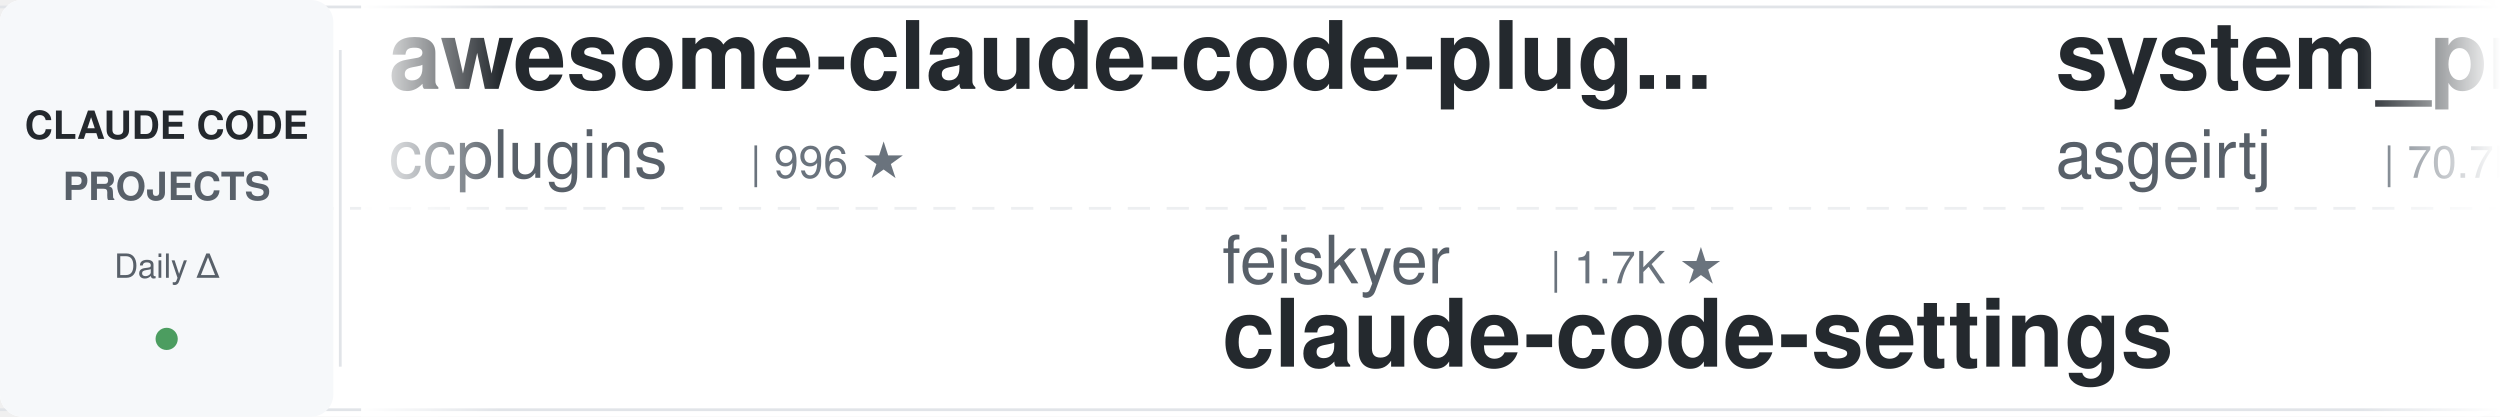
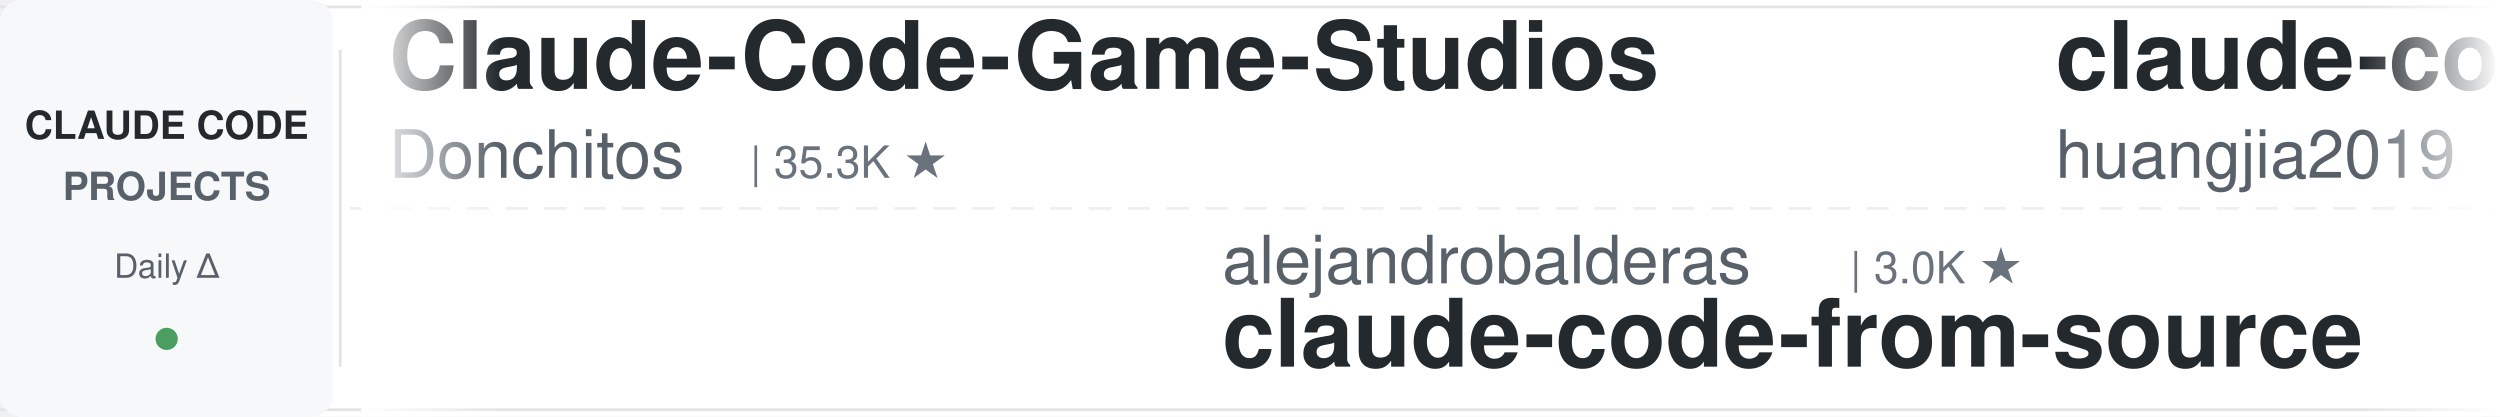
<svg xmlns="http://www.w3.org/2000/svg" width="900" height="150">
  <defs>
    <linearGradient id="leftFade" x1="0%" y1="0%" x2="100%" y2="0%">
      <stop offset="0%" style="stop-color:#ffffff;stop-opacity:1" />
      <stop offset="100%" style="stop-color:#ffffff;stop-opacity:0" />
    </linearGradient>
    <linearGradient id="rightFade" x1="0%" y1="0%" x2="100%" y2="0%">
      <stop offset="0%" style="stop-color:#ffffff;stop-opacity:0" />
      <stop offset="100%" style="stop-color:#ffffff;stop-opacity:1" />
    </linearGradient>
  </defs>
  <rect width="900" height="150" fill="#ffffff" rx="8" />
  <rect x="0" y="2" width="900" height="1" fill="#e1e4e8" />
  <rect x="0" y="147" width="900" height="1" fill="#e1e4e8" />
  <line x1="0" y1="75" x2="900" y2="75" stroke="#e1e4e8" stroke-width="1" stroke-dasharray="8 6" opacity="0.6" />
  <rect x="0" y="0" width="120" height="150" fill="#f6f8fa" rx="8" />
  <text x="60" y="50" font-family="-apple-system, BlinkMacSystemFont, 'Segoe UI', Helvetica, Arial, sans-serif" font-size="14" font-weight="600" fill="#24292e" text-anchor="middle">CLAUDE CODE</text>
  <text x="60" y="72" font-family="-apple-system, BlinkMacSystemFont, 'Segoe UI', Helvetica, Arial, sans-serif" font-size="14" font-weight="600" fill="#586069" text-anchor="middle">PROJECTS</text>
  <text x="60" y="100" font-family="-apple-system, BlinkMacSystemFont, 'Segoe UI', Helvetica, Arial, sans-serif" font-size="12" font-weight="500" fill="#586069" text-anchor="middle">Daily Δ</text>
  <circle cx="60" cy="122" r="4" fill="#22863a" opacity="0.8" />
  <rect x="122" y="18" width="1" height="114" fill="#e1e4e8" />
  <clipPath id="tickerClip">
    <rect x="130" y="0" width="770" height="150" />
  </clipPath>
  <g clip-path="url(#tickerClip)">
    <g id="tickerItems">
      <animateTransform attributeName="transform" attributeType="XML" type="translate" from="0 0" to="-3000 0" dur="54s" repeatCount="indefinite" />
      <g transform="translate(0, 0)">
-         <text x="140" y="32" font-family="-apple-system, BlinkMacSystemFont, 'Segoe UI', Helvetica, Arial, sans-serif" font-size="34" font-weight="600" fill="#24292e">awesome-claude-code-plug...</text>
-         <text x="140" y="64" font-family="-apple-system, BlinkMacSystemFont, 'Segoe UI', Helvetica, Arial, sans-serif" font-size="24" font-weight="400" fill="#586069">ccplugins</text>
-         <text x="270" y="64" font-family="-apple-system, BlinkMacSystemFont, 'Segoe UI', Helvetica, Arial, sans-serif" font-size="16" font-weight="500" fill="#6a737d">| 996 ★</text>
+         <text x="140" y="32" font-family="-apple-system, BlinkMacSystemFont, 'Segoe UI', Helvetica, Arial, sans-serif" font-size="34" font-weight="600" fill="#24292e">Claude-Code-Game-Studios</text>
+         <text x="140" y="64" font-family="-apple-system, BlinkMacSystemFont, 'Segoe UI', Helvetica, Arial, sans-serif" font-size="24" font-weight="400" fill="#586069">Donchitos</text>
+         <text x="270" y="64" font-family="-apple-system, BlinkMacSystemFont, 'Segoe UI', Helvetica, Arial, sans-serif" font-size="16" font-weight="500" fill="#6a737d">| 35.3K ★</text>
      </g>
      <g transform="translate(300, 0)">
-         <text x="140" y="102" font-family="-apple-system, BlinkMacSystemFont, 'Segoe UI', Helvetica, Arial, sans-serif" font-size="24" font-weight="400" fill="#586069">feiskyer</text>
-         <text x="258" y="102" font-family="-apple-system, BlinkMacSystemFont, 'Segoe UI', Helvetica, Arial, sans-serif" font-size="16" font-weight="500" fill="#6a737d">| 1.7K ★</text>
-         <text x="140" y="132" font-family="-apple-system, BlinkMacSystemFont, 'Segoe UI', Helvetica, Arial, sans-serif" font-size="34" font-weight="600" fill="#24292e">claude-code-settings</text>
+         <text x="140" y="102" font-family="-apple-system, BlinkMacSystemFont, 'Segoe UI', Helvetica, Arial, sans-serif" font-size="24" font-weight="400" fill="#586069">alejandrobalderas</text>
+         <text x="366" y="102" font-family="-apple-system, BlinkMacSystemFont, 'Segoe UI', Helvetica, Arial, sans-serif" font-size="16" font-weight="500" fill="#6a737d">| 3.0K ★</text>
+         <text x="140" y="132" font-family="-apple-system, BlinkMacSystemFont, 'Segoe UI', Helvetica, Arial, sans-serif" font-size="34" font-weight="600" fill="#24292e">claude-code-from-source</text>
      </g>
      <g transform="translate(600, 0)">
-         <text x="140" y="32" font-family="-apple-system, BlinkMacSystemFont, 'Segoe UI', Helvetica, Arial, sans-serif" font-size="34" font-weight="600" fill="#24292e">system_prompts_leaks</text>
-         <text x="140" y="64" font-family="-apple-system, BlinkMacSystemFont, 'Segoe UI', Helvetica, Arial, sans-serif" font-size="24" font-weight="400" fill="#586069">asgeirtj</text>
-         <text x="258" y="64" font-family="-apple-system, BlinkMacSystemFont, 'Segoe UI', Helvetica, Arial, sans-serif" font-size="16" font-weight="500" fill="#6a737d">| 70.7K ★</text>
+         <text x="140" y="32" font-family="-apple-system, BlinkMacSystemFont, 'Segoe UI', Helvetica, Arial, sans-serif" font-size="34" font-weight="600" fill="#24292e">claude-code-engineering</text>
+         <text x="140" y="64" font-family="-apple-system, BlinkMacSystemFont, 'Segoe UI', Helvetica, Arial, sans-serif" font-size="24" font-weight="400" fill="#586069">huangjia2019</text>
+         <text x="306" y="64" font-family="-apple-system, BlinkMacSystemFont, 'Segoe UI', Helvetica, Arial, sans-serif" font-size="16" font-weight="500" fill="#6a737d">| 1.1K ★</text>
      </g>
      <g transform="translate(900, 0)">
-         <text x="140" y="102" font-family="-apple-system, BlinkMacSystemFont, 'Segoe UI', Helvetica, Arial, sans-serif" font-size="24" font-weight="400" fill="#586069">LING71671</text>
-         <text x="270" y="102" font-family="-apple-system, BlinkMacSystemFont, 'Segoe UI', Helvetica, Arial, sans-serif" font-size="16" font-weight="500" fill="#6a737d">| 978 ★</text>
-         <text x="140" y="132" font-family="-apple-system, BlinkMacSystemFont, 'Segoe UI', Helvetica, Arial, sans-serif" font-size="34" font-weight="600" fill="#24292e">Open-ClaudeCode</text>
+         <text x="140" y="102" font-family="-apple-system, BlinkMacSystemFont, 'Segoe UI', Helvetica, Arial, sans-serif" font-size="24" font-weight="400" fill="#586069">huangserva</text>
+         <text x="282" y="102" font-family="-apple-system, BlinkMacSystemFont, 'Segoe UI', Helvetica, Arial, sans-serif" font-size="16" font-weight="500" fill="#6a737d">| 631 ★</text>
+         <text x="140" y="132" font-family="-apple-system, BlinkMacSystemFont, 'Segoe UI', Helvetica, Arial, sans-serif" font-size="34" font-weight="600" fill="#24292e">claude-code-cli</text>
      </g>
      <g transform="translate(1200, 0)">
-         <text x="140" y="32" font-family="-apple-system, BlinkMacSystemFont, 'Segoe UI', Helvetica, Arial, sans-serif" font-size="34" font-weight="600" fill="#24292e">claude-code-showcase</text>
-         <text x="140" y="64" font-family="-apple-system, BlinkMacSystemFont, 'Segoe UI', Helvetica, Arial, sans-serif" font-size="24" font-weight="400" fill="#586069">ChrisWiles</text>
-         <text x="282" y="64" font-family="-apple-system, BlinkMacSystemFont, 'Segoe UI', Helvetica, Arial, sans-serif" font-size="16" font-weight="500" fill="#6a737d">| 6.1K ★</text>
+         <text x="140" y="32" font-family="-apple-system, BlinkMacSystemFont, 'Segoe UI', Helvetica, Arial, sans-serif" font-size="34" font-weight="600" fill="#24292e">Open-ClaudeCode</text>
+         <text x="140" y="64" font-family="-apple-system, BlinkMacSystemFont, 'Segoe UI', Helvetica, Arial, sans-serif" font-size="24" font-weight="400" fill="#586069">LING71671</text>
+         <text x="270" y="64" font-family="-apple-system, BlinkMacSystemFont, 'Segoe UI', Helvetica, Arial, sans-serif" font-size="16" font-weight="500" fill="#6a737d">| 978 ★</text>
      </g>
      <g transform="translate(1500, 0)">
-         <text x="140" y="102" font-family="-apple-system, BlinkMacSystemFont, 'Segoe UI', Helvetica, Arial, sans-serif" font-size="24" font-weight="400" fill="#586069">Windy3f3f3f3f</text>
-         <text x="318" y="102" font-family="-apple-system, BlinkMacSystemFont, 'Segoe UI', Helvetica, Arial, sans-serif" font-size="16" font-weight="500" fill="#6a737d">| 2.8K ★</text>
-         <text x="140" y="132" font-family="-apple-system, BlinkMacSystemFont, 'Segoe UI', Helvetica, Arial, sans-serif" font-size="34" font-weight="600" fill="#24292e">claude-code-from-scratch</text>
+         <text x="140" y="102" font-family="-apple-system, BlinkMacSystemFont, 'Segoe UI', Helvetica, Arial, sans-serif" font-size="24" font-weight="400" fill="#586069">anthropics</text>
+         <text x="282" y="102" font-family="-apple-system, BlinkMacSystemFont, 'Segoe UI', Helvetica, Arial, sans-serif" font-size="16" font-weight="500" fill="#6a737d">| 6.7K ★</text>
+         <text x="140" y="132" font-family="-apple-system, BlinkMacSystemFont, 'Segoe UI', Helvetica, Arial, sans-serif" font-size="34" font-weight="600" fill="#24292e">claude-code-security-rev...</text>
      </g>
      <g transform="translate(1800, 0)">
-         <text x="140" y="32" font-family="-apple-system, BlinkMacSystemFont, 'Segoe UI', Helvetica, Arial, sans-serif" font-size="34" font-weight="600" fill="#24292e">Claude-Code-Usage-Monito...</text>
-         <text x="140" y="64" font-family="-apple-system, BlinkMacSystemFont, 'Segoe UI', Helvetica, Arial, sans-serif" font-size="24" font-weight="400" fill="#586069">Maciek-roboblog</text>
-         <text x="342" y="64" font-family="-apple-system, BlinkMacSystemFont, 'Segoe UI', Helvetica, Arial, sans-serif" font-size="16" font-weight="500" fill="#6a737d">| 8.8K ★</text>
+         <text x="140" y="32" font-family="-apple-system, BlinkMacSystemFont, 'Segoe UI', Helvetica, Arial, sans-serif" font-size="34" font-weight="600" fill="#24292e">Dive-into-Claude-Code</text>
+         <text x="140" y="64" font-family="-apple-system, BlinkMacSystemFont, 'Segoe UI', Helvetica, Arial, sans-serif" font-size="24" font-weight="400" fill="#586069">VILA-Lab</text>
+         <text x="258" y="64" font-family="-apple-system, BlinkMacSystemFont, 'Segoe UI', Helvetica, Arial, sans-serif" font-size="16" font-weight="500" fill="#6a737d">| 2.2K ★</text>
      </g>
      <g transform="translate(2100, 0)">
-         <text x="140" y="102" font-family="-apple-system, BlinkMacSystemFont, 'Segoe UI', Helvetica, Arial, sans-serif" font-size="24" font-weight="400" fill="#586069">Donchitos</text>
-         <text x="270" y="102" font-family="-apple-system, BlinkMacSystemFont, 'Segoe UI', Helvetica, Arial, sans-serif" font-size="16" font-weight="500" fill="#6a737d">| 35.1K ★</text>
-         <text x="140" y="132" font-family="-apple-system, BlinkMacSystemFont, 'Segoe UI', Helvetica, Arial, sans-serif" font-size="34" font-weight="600" fill="#24292e">Claude-Code-Game-Studios</text>
+         <text x="140" y="102" font-family="-apple-system, BlinkMacSystemFont, 'Segoe UI', Helvetica, Arial, sans-serif" font-size="24" font-weight="400" fill="#586069">jhlee0409</text>
+         <text x="270" y="102" font-family="-apple-system, BlinkMacSystemFont, 'Segoe UI', Helvetica, Arial, sans-serif" font-size="16" font-weight="500" fill="#6a737d">| 2.3K ★</text>
+         <text x="140" y="132" font-family="-apple-system, BlinkMacSystemFont, 'Segoe UI', Helvetica, Arial, sans-serif" font-size="34" font-weight="600" fill="#24292e">claude-code-history-view...</text>
      </g>
      <g transform="translate(2400, 0)">
-         <text x="140" y="32" font-family="-apple-system, BlinkMacSystemFont, 'Segoe UI', Helvetica, Arial, sans-serif" font-size="34" font-weight="600" fill="#24292e">claude-code-source</text>
-         <text x="140" y="64" font-family="-apple-system, BlinkMacSystemFont, 'Segoe UI', Helvetica, Arial, sans-serif" font-size="24" font-weight="400" fill="#586069">hangsman</text>
-         <text x="258" y="64" font-family="-apple-system, BlinkMacSystemFont, 'Segoe UI', Helvetica, Arial, sans-serif" font-size="16" font-weight="500" fill="#6a737d">| 799 ★</text>
+         <text x="140" y="32" font-family="-apple-system, BlinkMacSystemFont, 'Segoe UI', Helvetica, Arial, sans-serif" font-size="34" font-weight="600" fill="#24292e">pi-vs-claude-code</text>
+         <text x="140" y="64" font-family="-apple-system, BlinkMacSystemFont, 'Segoe UI', Helvetica, Arial, sans-serif" font-size="24" font-weight="400" fill="#586069">disler</text>
+         <text x="234" y="64" font-family="-apple-system, BlinkMacSystemFont, 'Segoe UI', Helvetica, Arial, sans-serif" font-size="16" font-weight="500" fill="#6a737d">| 1.7K ★</text>
      </g>
      <g transform="translate(2700, 0)">
-         <text x="140" y="102" font-family="-apple-system, BlinkMacSystemFont, 'Segoe UI', Helvetica, Arial, sans-serif" font-size="24" font-weight="400" fill="#586069">liuup</text>
-         <text x="222" y="102" font-family="-apple-system, BlinkMacSystemFont, 'Segoe UI', Helvetica, Arial, sans-serif" font-size="16" font-weight="500" fill="#6a737d">| 4.1K ★</text>
-         <text x="140" y="132" font-family="-apple-system, BlinkMacSystemFont, 'Segoe UI', Helvetica, Arial, sans-serif" font-size="34" font-weight="600" fill="#24292e">claude-code-analysis</text>
+         <text x="140" y="102" font-family="-apple-system, BlinkMacSystemFont, 'Segoe UI', Helvetica, Arial, sans-serif" font-size="24" font-weight="400" fill="#586069">https-deeplearning-ai</text>
+         <text x="414" y="102" font-family="-apple-system, BlinkMacSystemFont, 'Segoe UI', Helvetica, Arial, sans-serif" font-size="16" font-weight="500" fill="#6a737d">| 561 ★</text>
+         <text x="140" y="132" font-family="-apple-system, BlinkMacSystemFont, 'Segoe UI', Helvetica, Arial, sans-serif" font-size="34" font-weight="600" fill="#24292e">sc-claude-code-files</text>
      </g>
      <g transform="translate(3000, 0)">
-         <text x="140" y="32" font-family="-apple-system, BlinkMacSystemFont, 'Segoe UI', Helvetica, Arial, sans-serif" font-size="34" font-weight="600" fill="#24292e">awesome-claude-code-plug...</text>
-         <text x="140" y="64" font-family="-apple-system, BlinkMacSystemFont, 'Segoe UI', Helvetica, Arial, sans-serif" font-size="24" font-weight="400" fill="#586069">ccplugins</text>
-         <text x="270" y="64" font-family="-apple-system, BlinkMacSystemFont, 'Segoe UI', Helvetica, Arial, sans-serif" font-size="16" font-weight="500" fill="#6a737d">| 996 ★</text>
+         <text x="140" y="32" font-family="-apple-system, BlinkMacSystemFont, 'Segoe UI', Helvetica, Arial, sans-serif" font-size="34" font-weight="600" fill="#24292e">Claude-Code-Game-Studios</text>
+         <text x="140" y="64" font-family="-apple-system, BlinkMacSystemFont, 'Segoe UI', Helvetica, Arial, sans-serif" font-size="24" font-weight="400" fill="#586069">Donchitos</text>
+         <text x="270" y="64" font-family="-apple-system, BlinkMacSystemFont, 'Segoe UI', Helvetica, Arial, sans-serif" font-size="16" font-weight="500" fill="#6a737d">| 35.3K ★</text>
      </g>
      <g transform="translate(3300, 0)">
-         <text x="140" y="102" font-family="-apple-system, BlinkMacSystemFont, 'Segoe UI', Helvetica, Arial, sans-serif" font-size="24" font-weight="400" fill="#586069">feiskyer</text>
-         <text x="258" y="102" font-family="-apple-system, BlinkMacSystemFont, 'Segoe UI', Helvetica, Arial, sans-serif" font-size="16" font-weight="500" fill="#6a737d">| 1.7K ★</text>
-         <text x="140" y="132" font-family="-apple-system, BlinkMacSystemFont, 'Segoe UI', Helvetica, Arial, sans-serif" font-size="34" font-weight="600" fill="#24292e">claude-code-settings</text>
+         <text x="140" y="102" font-family="-apple-system, BlinkMacSystemFont, 'Segoe UI', Helvetica, Arial, sans-serif" font-size="24" font-weight="400" fill="#586069">alejandrobalderas</text>
+         <text x="366" y="102" font-family="-apple-system, BlinkMacSystemFont, 'Segoe UI', Helvetica, Arial, sans-serif" font-size="16" font-weight="500" fill="#6a737d">| 3.0K ★</text>
+         <text x="140" y="132" font-family="-apple-system, BlinkMacSystemFont, 'Segoe UI', Helvetica, Arial, sans-serif" font-size="34" font-weight="600" fill="#24292e">claude-code-from-source</text>
      </g>
      <g transform="translate(3600, 0)">
-         <text x="140" y="32" font-family="-apple-system, BlinkMacSystemFont, 'Segoe UI', Helvetica, Arial, sans-serif" font-size="34" font-weight="600" fill="#24292e">system_prompts_leaks</text>
-         <text x="140" y="64" font-family="-apple-system, BlinkMacSystemFont, 'Segoe UI', Helvetica, Arial, sans-serif" font-size="24" font-weight="400" fill="#586069">asgeirtj</text>
-         <text x="258" y="64" font-family="-apple-system, BlinkMacSystemFont, 'Segoe UI', Helvetica, Arial, sans-serif" font-size="16" font-weight="500" fill="#6a737d">| 70.7K ★</text>
+         <text x="140" y="32" font-family="-apple-system, BlinkMacSystemFont, 'Segoe UI', Helvetica, Arial, sans-serif" font-size="34" font-weight="600" fill="#24292e">claude-code-engineering</text>
+         <text x="140" y="64" font-family="-apple-system, BlinkMacSystemFont, 'Segoe UI', Helvetica, Arial, sans-serif" font-size="24" font-weight="400" fill="#586069">huangjia2019</text>
+         <text x="306" y="64" font-family="-apple-system, BlinkMacSystemFont, 'Segoe UI', Helvetica, Arial, sans-serif" font-size="16" font-weight="500" fill="#6a737d">| 1.1K ★</text>
      </g>
      <g transform="translate(3900, 0)">
-         <text x="140" y="102" font-family="-apple-system, BlinkMacSystemFont, 'Segoe UI', Helvetica, Arial, sans-serif" font-size="24" font-weight="400" fill="#586069">LING71671</text>
-         <text x="270" y="102" font-family="-apple-system, BlinkMacSystemFont, 'Segoe UI', Helvetica, Arial, sans-serif" font-size="16" font-weight="500" fill="#6a737d">| 978 ★</text>
-         <text x="140" y="132" font-family="-apple-system, BlinkMacSystemFont, 'Segoe UI', Helvetica, Arial, sans-serif" font-size="34" font-weight="600" fill="#24292e">Open-ClaudeCode</text>
+         <text x="140" y="102" font-family="-apple-system, BlinkMacSystemFont, 'Segoe UI', Helvetica, Arial, sans-serif" font-size="24" font-weight="400" fill="#586069">huangserva</text>
+         <text x="282" y="102" font-family="-apple-system, BlinkMacSystemFont, 'Segoe UI', Helvetica, Arial, sans-serif" font-size="16" font-weight="500" fill="#6a737d">| 631 ★</text>
+         <text x="140" y="132" font-family="-apple-system, BlinkMacSystemFont, 'Segoe UI', Helvetica, Arial, sans-serif" font-size="34" font-weight="600" fill="#24292e">claude-code-cli</text>
      </g>
    </g>
  </g>
  <rect x="130" y="0" width="50" height="150" fill="url(#leftFade)" />
  <rect x="850" y="0" width="50" height="150" fill="url(#rightFade)" />
</svg>
